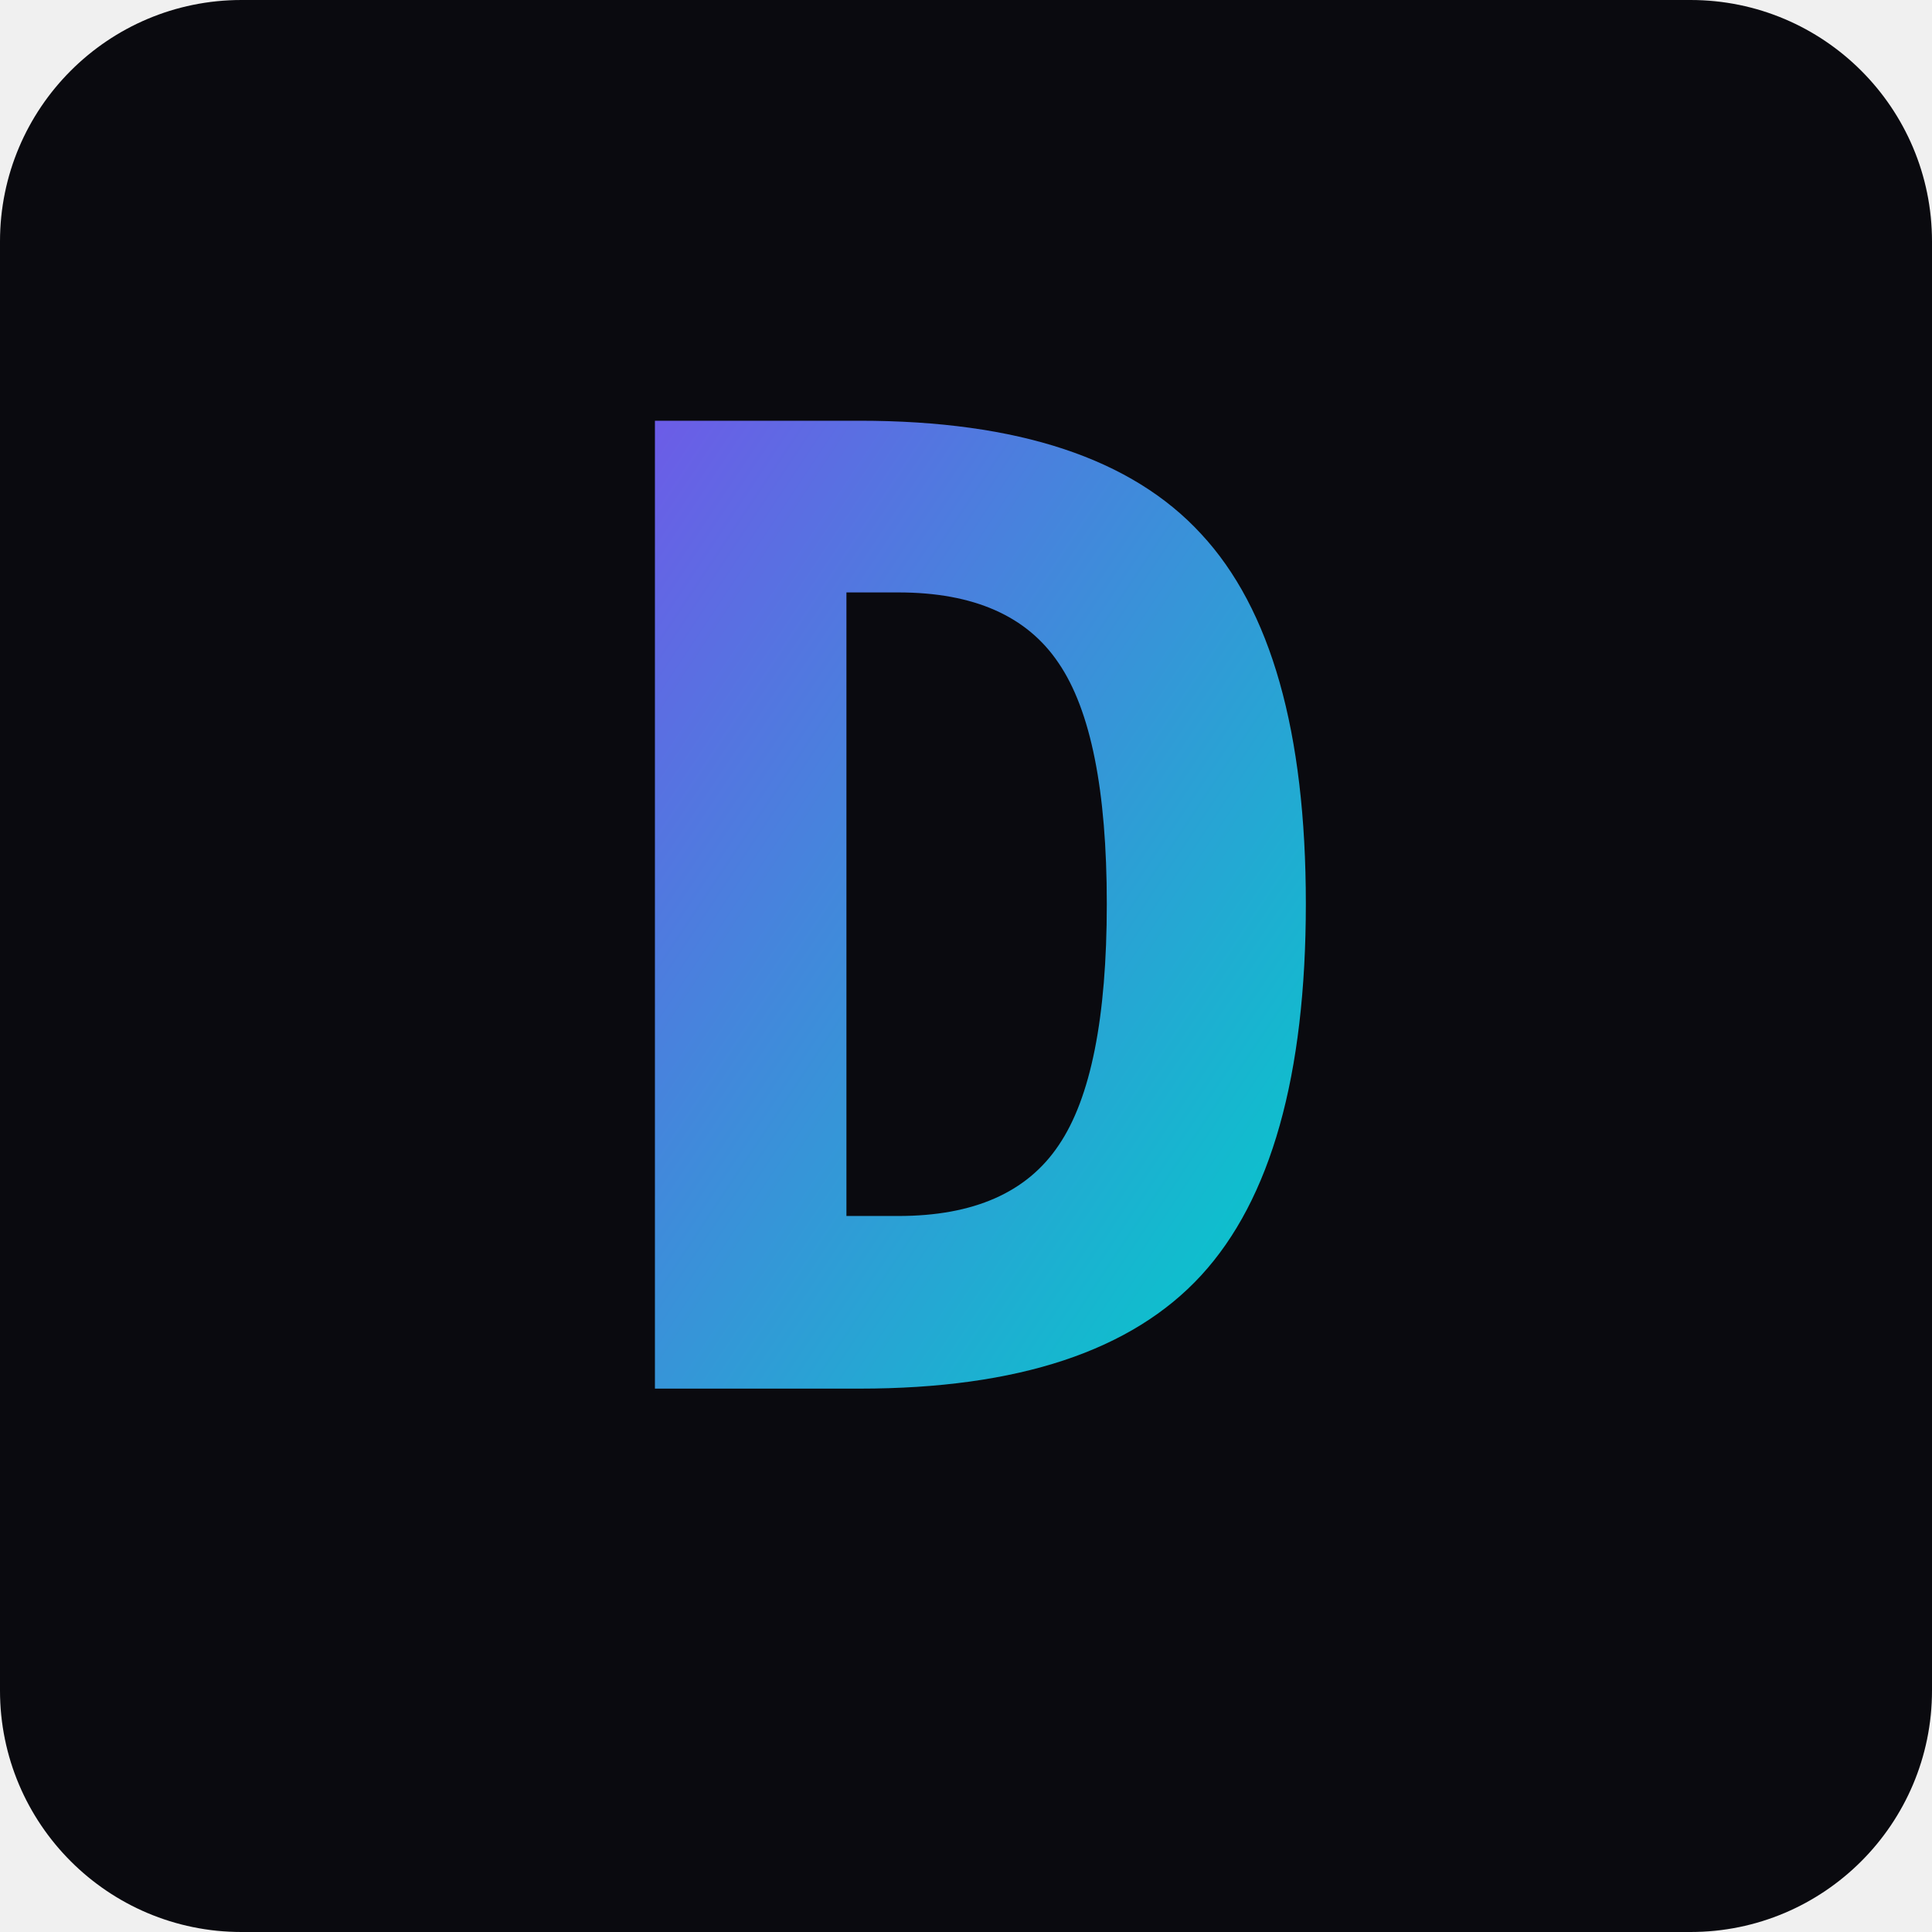
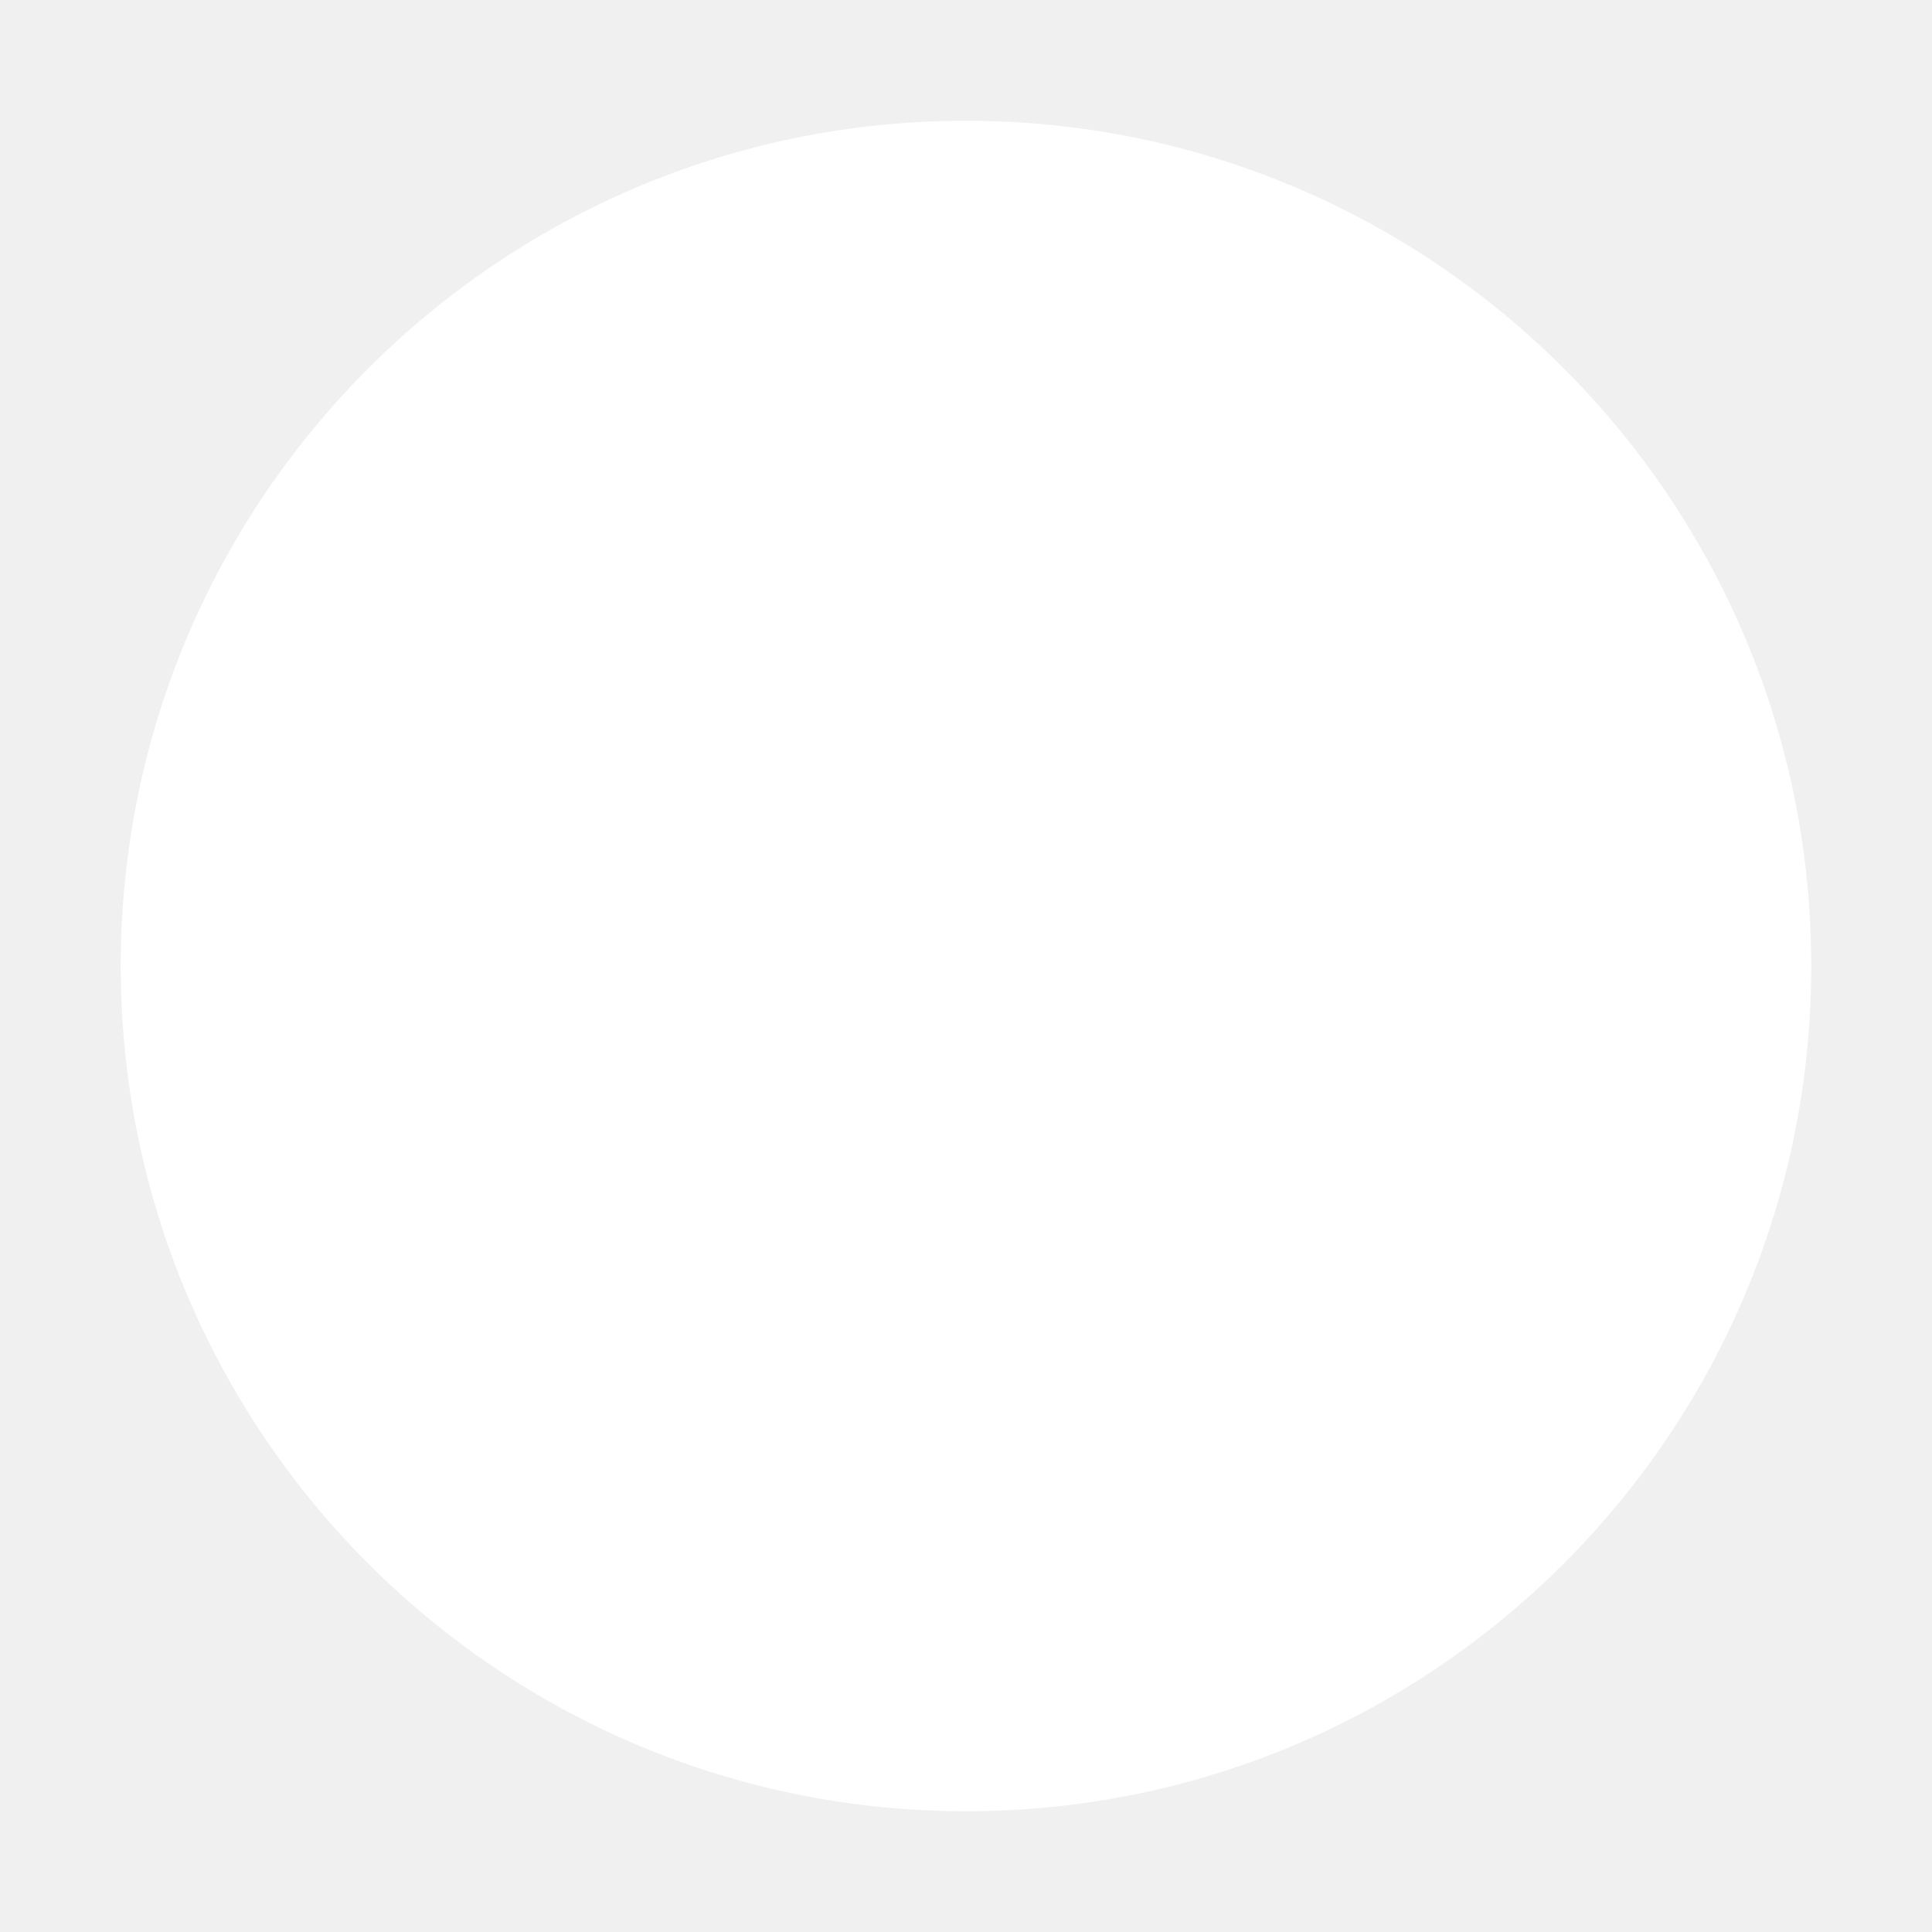
<svg xmlns="http://www.w3.org/2000/svg" viewBox="0 0 32 32">
-   <rect width="32" height="32" rx="4" fill="#0a0a0f" />
-   <text x="16" y="23" font-family="monospace" font-size="22" font-weight="900" fill="url(#g)" text-anchor="middle">D</text>
-   <defs>
-     <linearGradient id="g" x1="0" y1="0" x2="1" y2="1">
-       <stop offset="0%" stop-color="#6c5ce7" />
-       <stop offset="100%" stop-color="#00cec9" />
-     </linearGradient>
-   </defs>
+   <circle cx="16" cy="16" r="14" fill="#ffffff" />
</svg>
